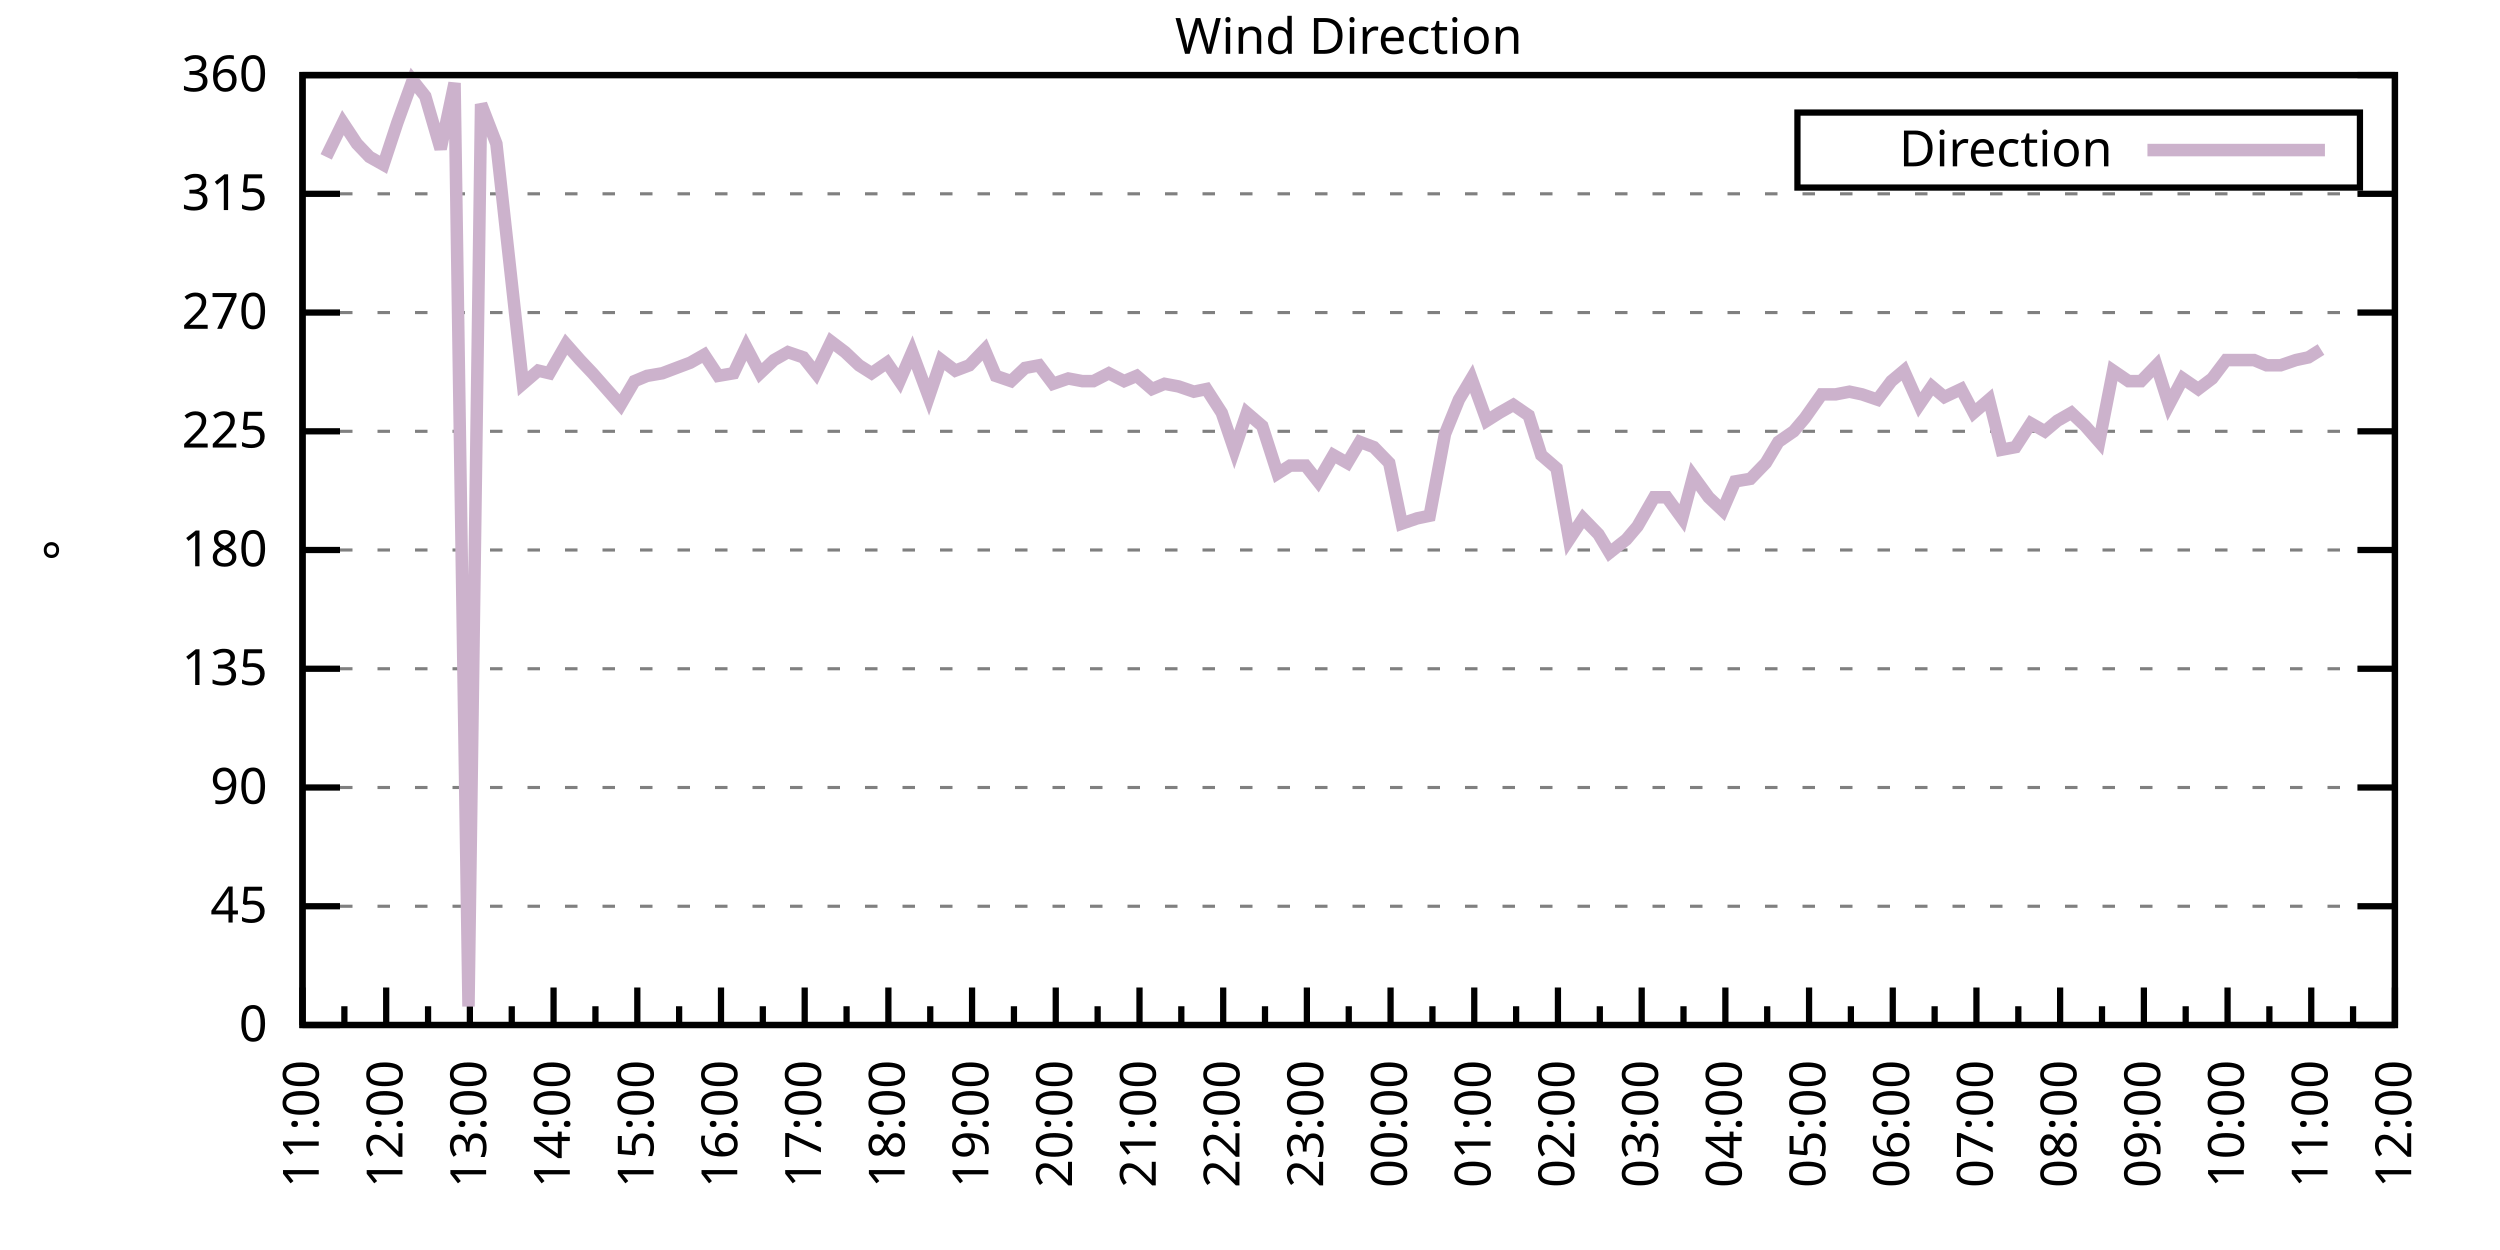
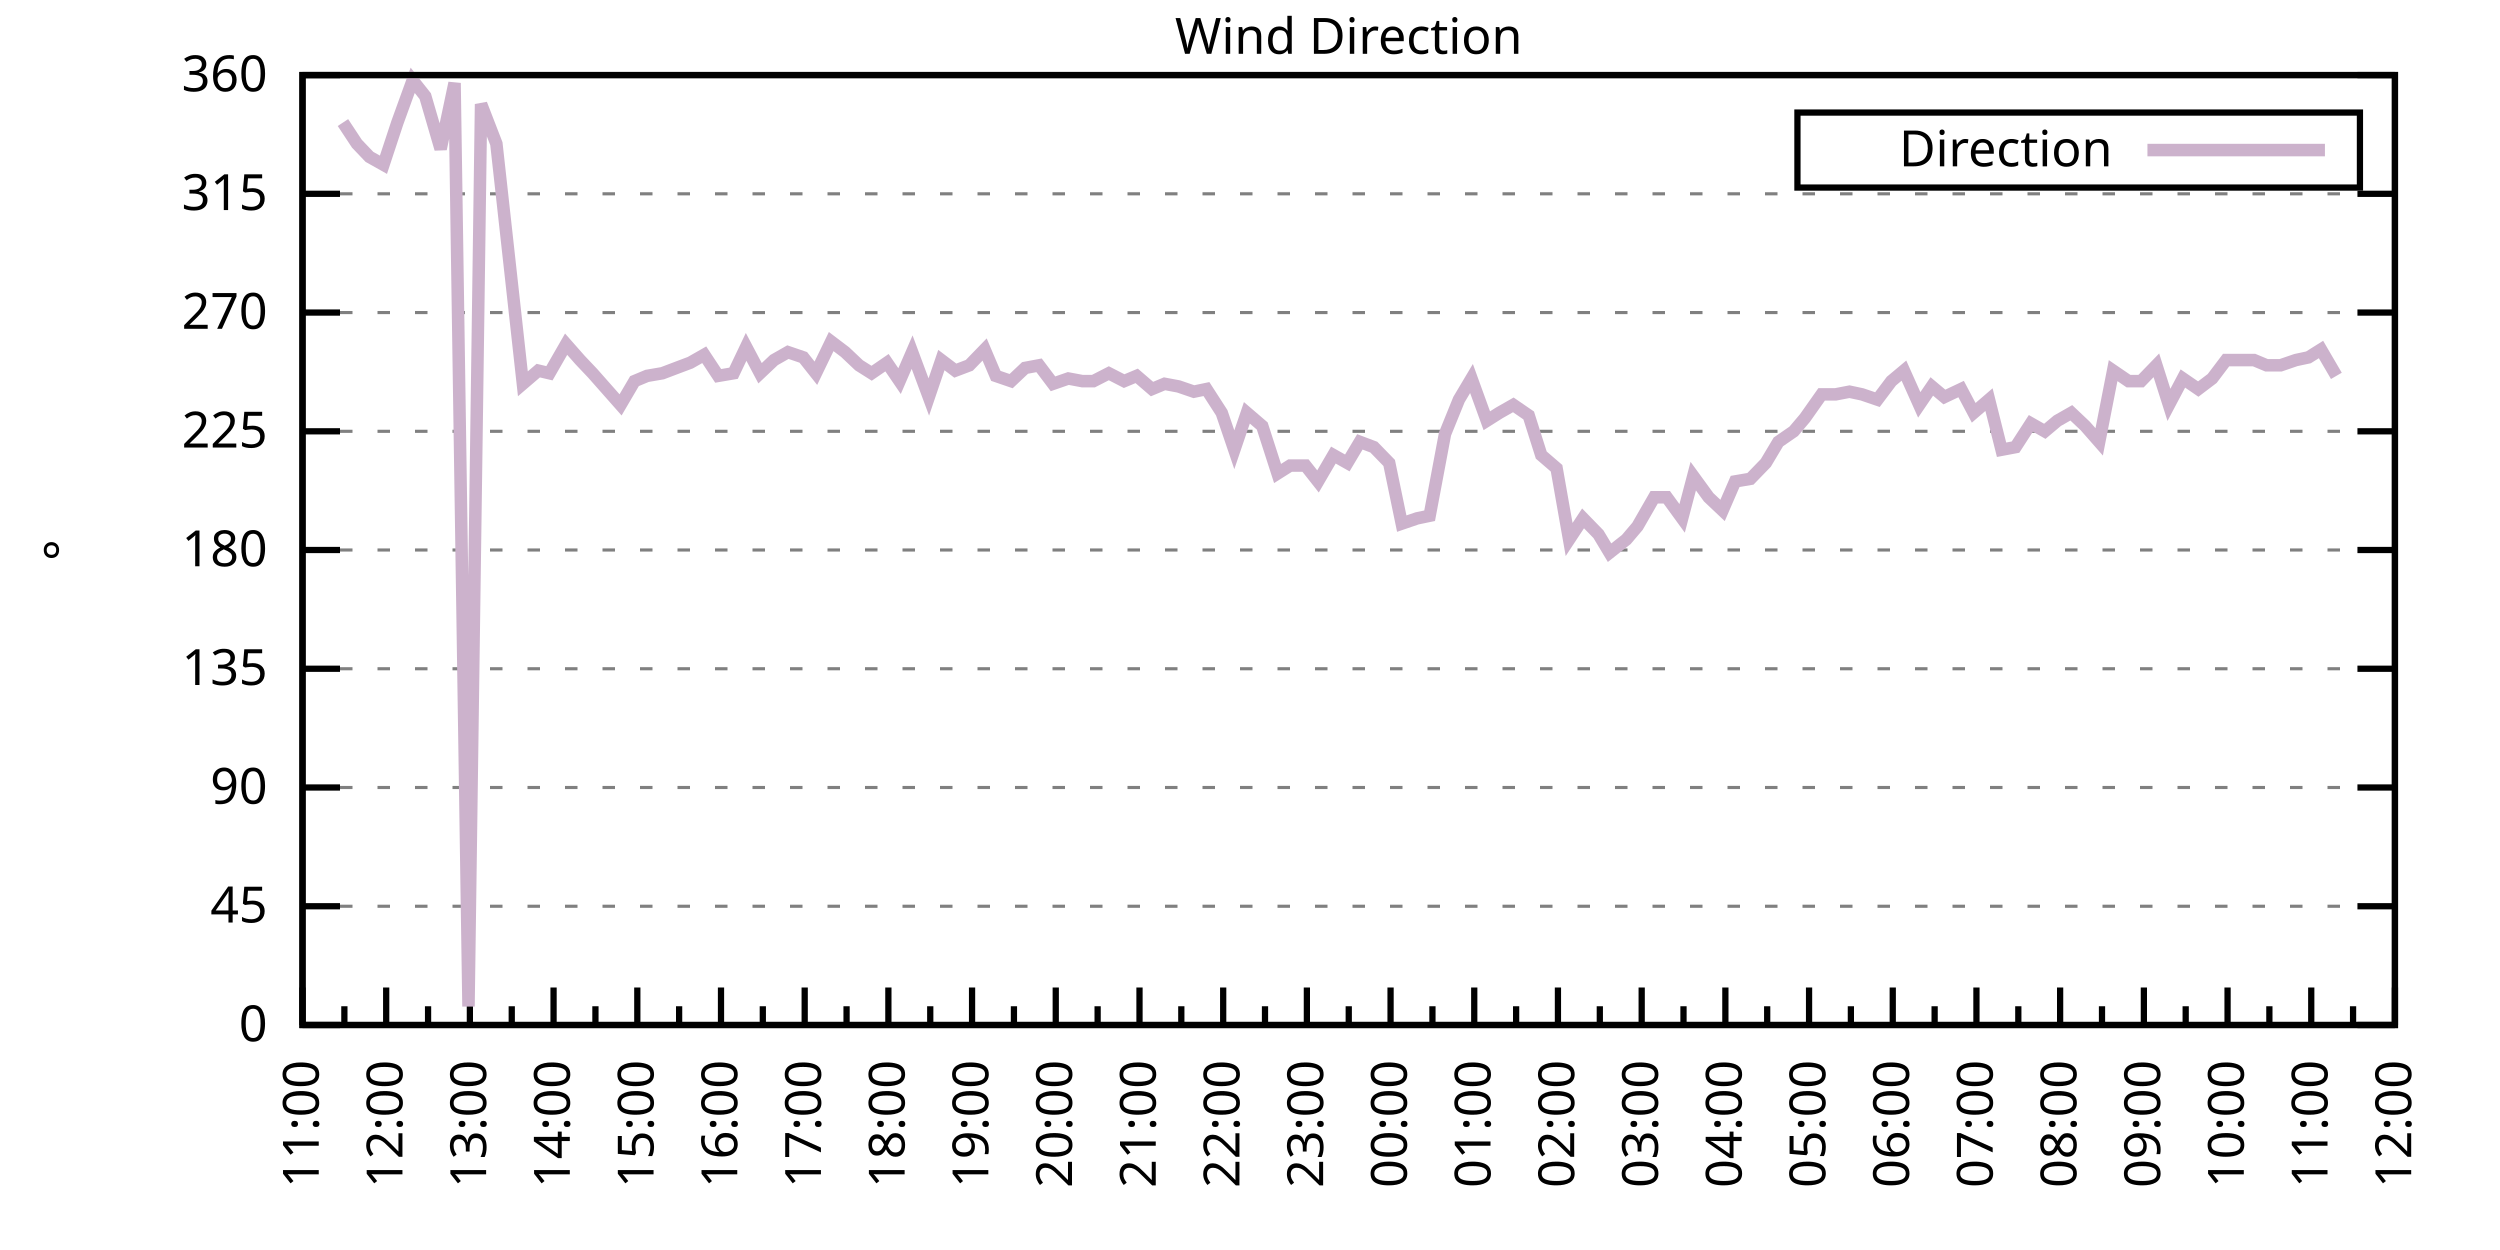
<svg xmlns="http://www.w3.org/2000/svg" xmlns:xlink="http://www.w3.org/1999/xlink" width="400" height="200" viewBox="0 0 400 200">
  <g id="gnuplot_canvas">
    <rect x="0" y="0" width="400" height="200" fill="none" />
    <defs>
      <circle id="gpDot" r="0.5" stroke-width="0.5" stroke="currentColor" />
      <path id="gpPt0" stroke-width="0.333" stroke="currentColor" d="M-1,0 h2 M0,-1 v2" />
      <path id="gpPt1" stroke-width="0.333" stroke="currentColor" d="M-1,-1 L1,1 M1,-1 L-1,1" />
      <path id="gpPt2" stroke-width="0.333" stroke="currentColor" d="M-1,0 L1,0 M0,-1 L0,1 M-1,-1 L1,1 M-1,1 L1,-1" />
      <rect id="gpPt3" stroke-width="0.333" stroke="currentColor" x="-1" y="-1" width="2" height="2" />
      <rect id="gpPt4" stroke-width="0.333" stroke="currentColor" fill="currentColor" x="-1" y="-1" width="2" height="2" />
      <circle id="gpPt5" stroke-width="0.333" stroke="currentColor" cx="0" cy="0" r="1" />
      <use xlink:href="#gpPt5" id="gpPt6" fill="currentColor" stroke="none" />
      <path id="gpPt7" stroke-width="0.333" stroke="currentColor" d="M0,-1.33 L-1.33,0.67 L1.33,0.67 z" />
      <use xlink:href="#gpPt7" id="gpPt8" fill="currentColor" stroke="none" />
      <use xlink:href="#gpPt7" id="gpPt9" stroke="currentColor" transform="rotate(180)" />
      <use xlink:href="#gpPt9" id="gpPt10" fill="currentColor" stroke="none" />
      <use xlink:href="#gpPt3" id="gpPt11" stroke="currentColor" transform="rotate(45)" />
      <use xlink:href="#gpPt11" id="gpPt12" fill="currentColor" stroke="none" />
      <path id="gpPt13" stroke-width="0.333" stroke="currentColor" d="M0,1.330 L1.265,0.411 L0.782,-1.067 L-0.782,-1.076 L-1.265,0.411 z" />
      <use xlink:href="#gpPt13" id="gpPt14" fill="currentColor" stroke="none" />
      <filter id="textbox" filterUnits="objectBoundingBox" x="0" y="0" height="1" width="1">
        <feFlood flood-color="white" flood-opacity="1" result="bgnd" />
        <feComposite in="SourceGraphic" in2="bgnd" operator="atop" />
      </filter>
      <filter id="greybox" filterUnits="objectBoundingBox" x="0" y="0" height="1" width="1">
        <feFlood flood-color="lightgrey" flood-opacity="1" result="grey" />
        <feComposite in="SourceGraphic" in2="grey" operator="atop" />
      </filter>
    </defs>
    <g fill="none" color="white" stroke="currentColor" stroke-width="1.00" stroke-linecap="butt" stroke-linejoin="miter">
</g>
    <g fill="none" color="black" stroke="currentColor" stroke-width="1.00" stroke-linecap="butt" stroke-linejoin="miter">
      <g stroke="none" shape-rendering="crispEdges">
        <polygon fill="rgb(255, 255, 255)" points="48.40,164.00 383.18,164.00 383.18,12.02 48.40,12.02 " />
      </g>
    </g>
    <g fill="none" color="black" stroke="currentColor" stroke-width="1.00" stroke-linecap="butt" stroke-linejoin="miter">
</g>
    <g fill="none" color="black" stroke="black" stroke-width="0.50" stroke-linecap="butt" stroke-linejoin="miter">
</g>
    <g fill="none" color="gray" stroke="currentColor" stroke-width="0.50" stroke-linecap="butt" stroke-linejoin="miter">
      <path stroke="gray" stroke-dasharray="2,4" class="gridline" d="M48.40,164.00 L383.19,164.00  " />
    </g>
    <g fill="none" color="gray" stroke="gray" stroke-width="1.00" stroke-linecap="butt" stroke-linejoin="miter">
</g>
    <g fill="none" color="black" stroke="currentColor" stroke-width="1.00" stroke-linecap="butt" stroke-linejoin="miter">
      <path stroke="black" d="M48.40,164.00 L54.40,164.00 M383.19,164.00 L377.19,164.00  " />
      <g transform="translate(42.80,166.60)" stroke="none" fill="black" font-family="Sans" font-size="8.00" text-anchor="end">
        <text>
          <tspan font-family="Sans"> 0</tspan>
        </text>
      </g>
    </g>
    <g fill="none" color="black" stroke="currentColor" stroke-width="1.00" stroke-linecap="butt" stroke-linejoin="miter">
</g>
    <g fill="none" color="black" stroke="black" stroke-width="0.50" stroke-linecap="butt" stroke-linejoin="miter">
</g>
    <g fill="none" color="gray" stroke="currentColor" stroke-width="0.50" stroke-linecap="butt" stroke-linejoin="miter">
      <path stroke="gray" stroke-dasharray="2,4" class="gridline" d="M48.40,145.00 L383.19,145.00  " />
    </g>
    <g fill="none" color="gray" stroke="gray" stroke-width="1.00" stroke-linecap="butt" stroke-linejoin="miter">
</g>
    <g fill="none" color="black" stroke="currentColor" stroke-width="1.00" stroke-linecap="butt" stroke-linejoin="miter">
      <path stroke="black" d="M48.40,145.00 L54.40,145.00 M383.19,145.00 L377.19,145.00  " />
      <g transform="translate(42.80,147.60)" stroke="none" fill="black" font-family="Sans" font-size="8.00" text-anchor="end">
        <text>
          <tspan font-family="Sans"> 45</tspan>
        </text>
      </g>
    </g>
    <g fill="none" color="black" stroke="currentColor" stroke-width="1.00" stroke-linecap="butt" stroke-linejoin="miter">
</g>
    <g fill="none" color="black" stroke="black" stroke-width="0.50" stroke-linecap="butt" stroke-linejoin="miter">
</g>
    <g fill="none" color="gray" stroke="currentColor" stroke-width="0.50" stroke-linecap="butt" stroke-linejoin="miter">
      <path stroke="gray" stroke-dasharray="2,4" class="gridline" d="M48.40,126.00 L383.19,126.00  " />
    </g>
    <g fill="none" color="gray" stroke="gray" stroke-width="1.00" stroke-linecap="butt" stroke-linejoin="miter">
</g>
    <g fill="none" color="black" stroke="currentColor" stroke-width="1.00" stroke-linecap="butt" stroke-linejoin="miter">
      <path stroke="black" d="M48.40,126.00 L54.40,126.00 M383.19,126.00 L377.19,126.00  " />
      <g transform="translate(42.80,128.60)" stroke="none" fill="black" font-family="Sans" font-size="8.00" text-anchor="end">
        <text>
          <tspan font-family="Sans"> 90</tspan>
        </text>
      </g>
    </g>
    <g fill="none" color="black" stroke="currentColor" stroke-width="1.00" stroke-linecap="butt" stroke-linejoin="miter">
</g>
    <g fill="none" color="black" stroke="black" stroke-width="0.50" stroke-linecap="butt" stroke-linejoin="miter">
</g>
    <g fill="none" color="gray" stroke="currentColor" stroke-width="0.50" stroke-linecap="butt" stroke-linejoin="miter">
      <path stroke="gray" stroke-dasharray="2,4" class="gridline" d="M48.40,107.00 L383.19,107.00  " />
    </g>
    <g fill="none" color="gray" stroke="gray" stroke-width="1.00" stroke-linecap="butt" stroke-linejoin="miter">
</g>
    <g fill="none" color="black" stroke="currentColor" stroke-width="1.00" stroke-linecap="butt" stroke-linejoin="miter">
      <path stroke="black" d="M48.40,107.00 L54.40,107.00 M383.19,107.00 L377.19,107.00  " />
      <g transform="translate(42.80,109.60)" stroke="none" fill="black" font-family="Sans" font-size="8.00" text-anchor="end">
        <text>
          <tspan font-family="Sans"> 135</tspan>
        </text>
      </g>
    </g>
    <g fill="none" color="black" stroke="currentColor" stroke-width="1.00" stroke-linecap="butt" stroke-linejoin="miter">
</g>
    <g fill="none" color="black" stroke="black" stroke-width="0.50" stroke-linecap="butt" stroke-linejoin="miter">
</g>
    <g fill="none" color="gray" stroke="currentColor" stroke-width="0.50" stroke-linecap="butt" stroke-linejoin="miter">
      <path stroke="gray" stroke-dasharray="2,4" class="gridline" d="M48.40,88.00 L383.19,88.00  " />
    </g>
    <g fill="none" color="gray" stroke="gray" stroke-width="1.00" stroke-linecap="butt" stroke-linejoin="miter">
</g>
    <g fill="none" color="black" stroke="currentColor" stroke-width="1.00" stroke-linecap="butt" stroke-linejoin="miter">
      <path stroke="black" d="M48.40,88.00 L54.40,88.00 M383.19,88.00 L377.19,88.00  " />
      <g transform="translate(42.80,90.60)" stroke="none" fill="black" font-family="Sans" font-size="8.00" text-anchor="end">
        <text>
          <tspan font-family="Sans"> 180</tspan>
        </text>
      </g>
    </g>
    <g fill="none" color="black" stroke="currentColor" stroke-width="1.00" stroke-linecap="butt" stroke-linejoin="miter">
</g>
    <g fill="none" color="black" stroke="black" stroke-width="0.50" stroke-linecap="butt" stroke-linejoin="miter">
</g>
    <g fill="none" color="gray" stroke="currentColor" stroke-width="0.50" stroke-linecap="butt" stroke-linejoin="miter">
      <path stroke="gray" stroke-dasharray="2,4" class="gridline" d="M48.40,69.01 L383.19,69.01  " />
    </g>
    <g fill="none" color="gray" stroke="gray" stroke-width="1.00" stroke-linecap="butt" stroke-linejoin="miter">
</g>
    <g fill="none" color="black" stroke="currentColor" stroke-width="1.00" stroke-linecap="butt" stroke-linejoin="miter">
      <path stroke="black" d="M48.40,69.01 L54.40,69.01 M383.19,69.01 L377.19,69.01  " />
      <g transform="translate(42.80,71.61)" stroke="none" fill="black" font-family="Sans" font-size="8.00" text-anchor="end">
        <text>
          <tspan font-family="Sans"> 225</tspan>
        </text>
      </g>
    </g>
    <g fill="none" color="black" stroke="currentColor" stroke-width="1.00" stroke-linecap="butt" stroke-linejoin="miter">
</g>
    <g fill="none" color="black" stroke="black" stroke-width="0.50" stroke-linecap="butt" stroke-linejoin="miter">
</g>
    <g fill="none" color="gray" stroke="currentColor" stroke-width="0.50" stroke-linecap="butt" stroke-linejoin="miter">
      <path stroke="gray" stroke-dasharray="2,4" class="gridline" d="M48.40,50.01 L383.19,50.01  " />
    </g>
    <g fill="none" color="gray" stroke="gray" stroke-width="1.00" stroke-linecap="butt" stroke-linejoin="miter">
</g>
    <g fill="none" color="black" stroke="currentColor" stroke-width="1.00" stroke-linecap="butt" stroke-linejoin="miter">
      <path stroke="black" d="M48.40,50.01 L54.40,50.01 M383.19,50.01 L377.19,50.01  " />
      <g transform="translate(42.80,52.61)" stroke="none" fill="black" font-family="Sans" font-size="8.00" text-anchor="end">
        <text>
          <tspan font-family="Sans"> 270</tspan>
        </text>
      </g>
    </g>
    <g fill="none" color="black" stroke="currentColor" stroke-width="1.00" stroke-linecap="butt" stroke-linejoin="miter">
</g>
    <g fill="none" color="black" stroke="black" stroke-width="0.50" stroke-linecap="butt" stroke-linejoin="miter">
</g>
    <g fill="none" color="gray" stroke="currentColor" stroke-width="0.50" stroke-linecap="butt" stroke-linejoin="miter">
      <path stroke="gray" stroke-dasharray="2,4" class="gridline" d="M48.40,31.01 L383.19,31.01  " />
    </g>
    <g fill="none" color="gray" stroke="gray" stroke-width="1.00" stroke-linecap="butt" stroke-linejoin="miter">
</g>
    <g fill="none" color="black" stroke="currentColor" stroke-width="1.00" stroke-linecap="butt" stroke-linejoin="miter">
      <path stroke="black" d="M48.40,31.01 L54.40,31.01 M383.19,31.01 L377.19,31.01  " />
      <g transform="translate(42.80,33.61)" stroke="none" fill="black" font-family="Sans" font-size="8.00" text-anchor="end">
        <text>
          <tspan font-family="Sans"> 315</tspan>
        </text>
      </g>
    </g>
    <g fill="none" color="black" stroke="currentColor" stroke-width="1.00" stroke-linecap="butt" stroke-linejoin="miter">
</g>
    <g fill="none" color="black" stroke="black" stroke-width="0.50" stroke-linecap="butt" stroke-linejoin="miter">
</g>
    <g fill="none" color="gray" stroke="currentColor" stroke-width="0.50" stroke-linecap="butt" stroke-linejoin="miter">
      <path stroke="gray" stroke-dasharray="2,4" class="gridline" d="M48.40,12.01 L383.19,12.01  " />
    </g>
    <g fill="none" color="gray" stroke="gray" stroke-width="1.00" stroke-linecap="butt" stroke-linejoin="miter">
</g>
    <g fill="none" color="black" stroke="currentColor" stroke-width="1.00" stroke-linecap="butt" stroke-linejoin="miter">
      <path stroke="black" d="M48.40,12.01 L54.40,12.01 M383.19,12.01 L377.19,12.01  " />
      <g transform="translate(42.80,14.61)" stroke="none" fill="black" font-family="Sans" font-size="8.00" text-anchor="end">
        <text>
          <tspan font-family="Sans"> 360</tspan>
        </text>
      </g>
    </g>
    <g fill="none" color="black" stroke="currentColor" stroke-width="1.00" stroke-linecap="butt" stroke-linejoin="miter">
      <path stroke="black" d="M48.40,164.00 L48.40,158.00  " />
      <g transform="translate(51.00,169.60) rotate(270)" stroke="none" fill="black" font-family="Sans" font-size="8.00" text-anchor="end">
        <text>
          <tspan font-family="Sans">11:00</tspan>
        </text>
      </g>
    </g>
    <g fill="none" color="black" stroke="currentColor" stroke-width="1.00" stroke-linecap="butt" stroke-linejoin="miter">
      <path stroke="black" d="M55.10,164.00 L55.10,161.00 M61.79,164.00 L61.79,158.00  " />
      <g transform="translate(64.39,169.60) rotate(270)" stroke="none" fill="black" font-family="Sans" font-size="8.00" text-anchor="end">
        <text>
          <tspan font-family="Sans">12:00</tspan>
        </text>
      </g>
    </g>
    <g fill="none" color="black" stroke="currentColor" stroke-width="1.00" stroke-linecap="butt" stroke-linejoin="miter">
      <path stroke="black" d="M68.49,164.00 L68.49,161.00 M75.18,164.00 L75.18,158.00  " />
      <g transform="translate(77.78,169.60) rotate(270)" stroke="none" fill="black" font-family="Sans" font-size="8.00" text-anchor="end">
        <text>
          <tspan font-family="Sans">13:00</tspan>
        </text>
      </g>
    </g>
    <g fill="none" color="black" stroke="currentColor" stroke-width="1.00" stroke-linecap="butt" stroke-linejoin="miter">
      <path stroke="black" d="M81.88,164.00 L81.88,161.00 M88.57,164.00 L88.57,158.00  " />
      <g transform="translate(91.17,169.60) rotate(270)" stroke="none" fill="black" font-family="Sans" font-size="8.00" text-anchor="end">
        <text>
          <tspan font-family="Sans">14:00</tspan>
        </text>
      </g>
    </g>
    <g fill="none" color="black" stroke="currentColor" stroke-width="1.00" stroke-linecap="butt" stroke-linejoin="miter">
      <path stroke="black" d="M95.27,164.00 L95.27,161.00 M101.97,164.00 L101.97,158.00  " />
      <g transform="translate(104.57,169.60) rotate(270)" stroke="none" fill="black" font-family="Sans" font-size="8.00" text-anchor="end">
        <text>
          <tspan font-family="Sans">15:00</tspan>
        </text>
      </g>
    </g>
    <g fill="none" color="black" stroke="currentColor" stroke-width="1.00" stroke-linecap="butt" stroke-linejoin="miter">
      <path stroke="black" d="M108.66,164.00 L108.66,161.00 M115.36,164.00 L115.36,158.00  " />
      <g transform="translate(117.96,169.60) rotate(270)" stroke="none" fill="black" font-family="Sans" font-size="8.00" text-anchor="end">
        <text>
          <tspan font-family="Sans">16:00</tspan>
        </text>
      </g>
    </g>
    <g fill="none" color="black" stroke="currentColor" stroke-width="1.00" stroke-linecap="butt" stroke-linejoin="miter">
      <path stroke="black" d="M122.05,164.00 L122.05,161.00 M128.75,164.00 L128.75,158.00  " />
      <g transform="translate(131.35,169.60) rotate(270)" stroke="none" fill="black" font-family="Sans" font-size="8.00" text-anchor="end">
        <text>
          <tspan font-family="Sans">17:00</tspan>
        </text>
      </g>
    </g>
    <g fill="none" color="black" stroke="currentColor" stroke-width="1.00" stroke-linecap="butt" stroke-linejoin="miter">
      <path stroke="black" d="M135.45,164.00 L135.45,161.00 M142.14,164.00 L142.14,158.00  " />
      <g transform="translate(144.74,169.60) rotate(270)" stroke="none" fill="black" font-family="Sans" font-size="8.00" text-anchor="end">
        <text>
          <tspan font-family="Sans">18:00</tspan>
        </text>
      </g>
    </g>
    <g fill="none" color="black" stroke="currentColor" stroke-width="1.00" stroke-linecap="butt" stroke-linejoin="miter">
      <path stroke="black" d="M148.84,164.00 L148.84,161.00 M155.53,164.00 L155.53,158.00  " />
      <g transform="translate(158.13,169.60) rotate(270)" stroke="none" fill="black" font-family="Sans" font-size="8.00" text-anchor="end">
        <text>
          <tspan font-family="Sans">19:00</tspan>
        </text>
      </g>
    </g>
    <g fill="none" color="black" stroke="currentColor" stroke-width="1.00" stroke-linecap="butt" stroke-linejoin="miter">
      <path stroke="black" d="M162.23,164.00 L162.23,161.00 M168.92,164.00 L168.92,158.00  " />
      <g transform="translate(171.52,169.60) rotate(270)" stroke="none" fill="black" font-family="Sans" font-size="8.00" text-anchor="end">
        <text>
          <tspan font-family="Sans">20:00</tspan>
        </text>
      </g>
    </g>
    <g fill="none" color="black" stroke="currentColor" stroke-width="1.00" stroke-linecap="butt" stroke-linejoin="miter">
      <path stroke="black" d="M175.62,164.00 L175.62,161.00 M182.32,164.00 L182.32,158.00  " />
      <g transform="translate(184.92,169.60) rotate(270)" stroke="none" fill="black" font-family="Sans" font-size="8.00" text-anchor="end">
        <text>
          <tspan font-family="Sans">21:00</tspan>
        </text>
      </g>
    </g>
    <g fill="none" color="black" stroke="currentColor" stroke-width="1.00" stroke-linecap="butt" stroke-linejoin="miter">
      <path stroke="black" d="M189.01,164.00 L189.01,161.00 M195.71,164.00 L195.71,158.00  " />
      <g transform="translate(198.31,169.60) rotate(270)" stroke="none" fill="black" font-family="Sans" font-size="8.00" text-anchor="end">
        <text>
          <tspan font-family="Sans">22:00</tspan>
        </text>
      </g>
    </g>
    <g fill="none" color="black" stroke="currentColor" stroke-width="1.00" stroke-linecap="butt" stroke-linejoin="miter">
      <path stroke="black" d="M202.40,164.00 L202.40,161.00 M209.10,164.00 L209.10,158.00  " />
      <g transform="translate(211.70,169.60) rotate(270)" stroke="none" fill="black" font-family="Sans" font-size="8.00" text-anchor="end">
        <text>
          <tspan font-family="Sans">23:00</tspan>
        </text>
      </g>
    </g>
    <g fill="none" color="black" stroke="currentColor" stroke-width="1.00" stroke-linecap="butt" stroke-linejoin="miter">
      <path stroke="black" d="M215.80,164.00 L215.80,161.00 M222.49,164.00 L222.49,158.00  " />
      <g transform="translate(225.09,169.60) rotate(270)" stroke="none" fill="black" font-family="Sans" font-size="8.00" text-anchor="end">
        <text>
          <tspan font-family="Sans">00:00</tspan>
        </text>
      </g>
    </g>
    <g fill="none" color="black" stroke="currentColor" stroke-width="1.00" stroke-linecap="butt" stroke-linejoin="miter">
      <path stroke="black" d="M229.19,164.00 L229.19,161.00 M235.88,164.00 L235.88,158.00  " />
      <g transform="translate(238.48,169.60) rotate(270)" stroke="none" fill="black" font-family="Sans" font-size="8.00" text-anchor="end">
        <text>
          <tspan font-family="Sans">01:00</tspan>
        </text>
      </g>
    </g>
    <g fill="none" color="black" stroke="currentColor" stroke-width="1.00" stroke-linecap="butt" stroke-linejoin="miter">
      <path stroke="black" d="M242.58,164.00 L242.58,161.00 M249.27,164.00 L249.27,158.00  " />
      <g transform="translate(251.87,169.60) rotate(270)" stroke="none" fill="black" font-family="Sans" font-size="8.00" text-anchor="end">
        <text>
          <tspan font-family="Sans">02:00</tspan>
        </text>
      </g>
    </g>
    <g fill="none" color="black" stroke="currentColor" stroke-width="1.00" stroke-linecap="butt" stroke-linejoin="miter">
      <path stroke="black" d="M255.97,164.00 L255.97,161.00 M262.67,164.00 L262.67,158.00  " />
      <g transform="translate(265.27,169.60) rotate(270)" stroke="none" fill="black" font-family="Sans" font-size="8.00" text-anchor="end">
        <text>
          <tspan font-family="Sans">03:00</tspan>
        </text>
      </g>
    </g>
    <g fill="none" color="black" stroke="currentColor" stroke-width="1.00" stroke-linecap="butt" stroke-linejoin="miter">
      <path stroke="black" d="M269.36,164.00 L269.36,161.00 M276.06,164.00 L276.06,158.00  " />
      <g transform="translate(278.66,169.60) rotate(270)" stroke="none" fill="black" font-family="Sans" font-size="8.00" text-anchor="end">
        <text>
          <tspan font-family="Sans">04:00</tspan>
        </text>
      </g>
    </g>
    <g fill="none" color="black" stroke="currentColor" stroke-width="1.00" stroke-linecap="butt" stroke-linejoin="miter">
      <path stroke="black" d="M282.75,164.00 L282.75,161.00 M289.45,164.00 L289.45,158.00  " />
      <g transform="translate(292.05,169.60) rotate(270)" stroke="none" fill="black" font-family="Sans" font-size="8.00" text-anchor="end">
        <text>
          <tspan font-family="Sans">05:00</tspan>
        </text>
      </g>
    </g>
    <g fill="none" color="black" stroke="currentColor" stroke-width="1.00" stroke-linecap="butt" stroke-linejoin="miter">
      <path stroke="black" d="M296.14,164.00 L296.14,161.00 M302.84,164.00 L302.84,158.00  " />
      <g transform="translate(305.44,169.60) rotate(270)" stroke="none" fill="black" font-family="Sans" font-size="8.00" text-anchor="end">
        <text>
          <tspan font-family="Sans">06:00</tspan>
        </text>
      </g>
    </g>
    <g fill="none" color="black" stroke="currentColor" stroke-width="1.00" stroke-linecap="butt" stroke-linejoin="miter">
      <path stroke="black" d="M309.54,164.00 L309.54,161.00 M316.23,164.00 L316.23,158.00  " />
      <g transform="translate(318.83,169.60) rotate(270)" stroke="none" fill="black" font-family="Sans" font-size="8.00" text-anchor="end">
        <text>
          <tspan font-family="Sans">07:00</tspan>
        </text>
      </g>
    </g>
    <g fill="none" color="black" stroke="currentColor" stroke-width="1.00" stroke-linecap="butt" stroke-linejoin="miter">
      <path stroke="black" d="M322.93,164.00 L322.93,161.00 M329.62,164.00 L329.62,158.00  " />
      <g transform="translate(332.22,169.60) rotate(270)" stroke="none" fill="black" font-family="Sans" font-size="8.00" text-anchor="end">
        <text>
          <tspan font-family="Sans">08:00</tspan>
        </text>
      </g>
    </g>
    <g fill="none" color="black" stroke="currentColor" stroke-width="1.00" stroke-linecap="butt" stroke-linejoin="miter">
      <path stroke="black" d="M336.32,164.00 L336.32,161.00 M343.02,164.00 L343.02,158.00  " />
      <g transform="translate(345.62,169.60) rotate(270)" stroke="none" fill="black" font-family="Sans" font-size="8.00" text-anchor="end">
        <text>
          <tspan font-family="Sans">09:00</tspan>
        </text>
      </g>
    </g>
    <g fill="none" color="black" stroke="currentColor" stroke-width="1.00" stroke-linecap="butt" stroke-linejoin="miter">
      <path stroke="black" d="M349.71,164.00 L349.71,161.00 M356.41,164.00 L356.41,158.00  " />
      <g transform="translate(359.01,169.60) rotate(270)" stroke="none" fill="black" font-family="Sans" font-size="8.00" text-anchor="end">
        <text>
          <tspan font-family="Sans">10:00</tspan>
        </text>
      </g>
    </g>
    <g fill="none" color="black" stroke="currentColor" stroke-width="1.00" stroke-linecap="butt" stroke-linejoin="miter">
      <path stroke="black" d="M363.10,164.00 L363.10,161.00 M369.80,164.00 L369.80,158.00  " />
      <g transform="translate(372.40,169.60) rotate(270)" stroke="none" fill="black" font-family="Sans" font-size="8.00" text-anchor="end">
        <text>
          <tspan font-family="Sans">11:00</tspan>
        </text>
      </g>
    </g>
    <g fill="none" color="black" stroke="currentColor" stroke-width="1.00" stroke-linecap="butt" stroke-linejoin="miter">
      <path stroke="black" d="M376.49,164.00 L376.49,161.00 M383.19,164.00 L383.19,158.00  " />
      <g transform="translate(385.79,169.60) rotate(270)" stroke="none" fill="black" font-family="Sans" font-size="8.00" text-anchor="end">
        <text>
          <tspan font-family="Sans">12:00</tspan>
        </text>
      </g>
    </g>
    <g fill="none" color="black" stroke="currentColor" stroke-width="1.00" stroke-linecap="butt" stroke-linejoin="miter">
</g>
    <g fill="none" color="black" stroke="currentColor" stroke-width="1.00" stroke-linecap="butt" stroke-linejoin="miter">
      <path stroke="black" d="M48.40,12.01 L48.40,164.00 L383.19,164.00 L383.19,12.01 L48.40,12.01 Z  " />
    </g>
    <g fill="none" color="black" stroke="currentColor" stroke-width="1.00" stroke-linecap="butt" stroke-linejoin="miter">
      <g transform="translate(12.80,88.01) rotate(270)" stroke="none" fill="black" font-family="Sans" font-size="8.00" text-anchor="middle">
        <text>
          <tspan font-family="Sans">°</tspan>
        </text>
      </g>
    </g>
    <g fill="none" color="black" stroke="currentColor" stroke-width="1.00" stroke-linecap="butt" stroke-linejoin="miter">
</g>
    <g fill="none" color="black" stroke="currentColor" stroke-width="1.00" stroke-linecap="butt" stroke-linejoin="miter">
      <path stroke="black" d="M287.59,30.01 L287.59,18.01 L377.59,18.01 L377.59,30.01 L287.59,30.01 Z  " />
    </g>
    <g id="Wind_direction_plot_1">
      <g fill="none" color="white" stroke="black" stroke-width="2.00" stroke-linecap="butt" stroke-linejoin="miter">
</g>
      <g fill="none" color="black" stroke="currentColor" stroke-width="2.00" stroke-linecap="butt" stroke-linejoin="miter">
        <g transform="translate(337.99,26.61)" stroke="none" fill="black" font-family="Sans" font-size="8.00" text-anchor="end">
          <text>
            <tspan font-family="Sans">Direction</tspan>
          </text>
        </g>
      </g>
      <g fill="none" color="black" stroke="currentColor" stroke-width="2.00" stroke-linecap="butt" stroke-linejoin="miter">
-         <path stroke="rgb(204, 178, 204)" d="M343.59,24.01 L371.99,24.01 M52.19,25.10 L54.87,19.61 L57.10,22.99 L59.11,25.10 L61.35,26.36 L63.58,19.61   L66.03,12.85 L68.04,15.39 L70.50,23.83 L72.73,13.28 L74.96,161.04 L76.97,16.65 L79.42,22.99 L83.66,61.41   L86.12,59.30 L87.91,59.72 L90.58,55.07 L92.82,57.61 L94.82,59.72 L99.29,64.78 L101.52,60.98 L103.53,60.14   L105.98,59.72 L108.22,58.87 L110.45,58.03 L112.68,56.76 L114.91,60.14 L117.37,59.72 L119.38,55.50 L121.61,59.72   L123.84,57.61 L126.07,56.34 L128.53,57.18 L130.54,59.72 L132.99,54.65 L135.22,56.34 L137.45,58.45 L139.46,59.72   L141.92,58.03 L143.93,60.98 L145.94,56.34 L148.61,63.52 L150.62,57.61 L152.85,59.30 L155.09,58.45 L157.54,55.92   L159.33,60.14 L161.78,60.98 L164.01,58.87 L166.25,58.45 L168.48,61.41 L170.93,60.56 L173.17,60.98 L174.95,60.98   L177.41,59.72 L179.86,60.98 L181.87,60.14 L184.32,62.25 L186.33,61.41 L188.57,61.83 L191.02,62.67 L193.03,62.25   L195.48,66.05 L197.49,71.96 L199.50,66.05 L201.96,68.16 L204.41,75.76 L206.42,74.49 L208.88,74.49 L210.88,77.03   L213.34,72.81 L215.57,74.07 L217.58,70.70 L219.81,71.54 L222.27,74.07 L224.28,83.78 L226.73,82.94 L228.74,82.52   L231.20,69.43 L233.43,63.94 L235.44,60.56 L237.89,67.32 L239.90,66.05 L242.13,64.78 L244.59,66.47 L246.60,72.81   L249.05,74.92 L251.06,86.32 L253.29,82.94 L255.75,85.47 L257.53,88.43 L260.21,86.32 L262.00,84.21 L264.67,79.56   L266.68,79.56 L269.14,82.94 L270.92,76.18 L273.38,79.56 L275.61,81.67 L277.62,77.03 L280.07,76.61 L282.53,74.07   L284.54,70.70 L286.99,69.01 L288.78,66.90 L291.46,63.10 L293.69,63.10 L295.92,62.67 L297.93,63.10 L300.39,63.94   L302.62,60.98 L304.63,59.30 L307.08,64.78 L309.09,61.83 L311.10,63.52 L313.78,62.25 L315.79,66.05 L318.24,63.94   L320.25,71.96 L322.48,71.54 L324.94,67.74 L327.17,69.01 L329.18,67.32 L331.41,66.05 L333.64,68.16 L335.87,70.70   L338.10,59.30 L340.56,60.98 L342.57,60.98 L345.02,58.45 L347.03,64.78 L349.26,60.56 L351.72,62.25 L353.95,60.56   L356.18,57.61 L358.19,57.61 L360.65,57.61 L362.66,58.45 L364.89,58.45 L367.34,57.61 L369.35,57.18 L371.36,55.92    " />
+         <path stroke="rgb(204, 178, 204)" d="M343.59,24.01 L371.99,24.01 M54.87,19.61 L57.10,22.99 L59.11,25.10 L61.35,26.36 L63.58,19.61 L66.03,12.85   L68.04,15.39 L70.50,23.83 L72.73,13.28 L74.96,161.04 L76.97,16.65 L79.42,22.99 L83.66,61.41 L86.12,59.30   L87.91,59.72 L90.58,55.07 L92.82,57.61 L94.82,59.72 L99.29,64.78 L101.52,60.98 L103.53,60.14 L105.98,59.72   L108.22,58.87 L110.45,58.03 L112.68,56.76 L114.91,60.14 L117.37,59.72 L119.38,55.50 L121.61,59.72 L123.84,57.61   L126.07,56.34 L128.53,57.18 L130.54,59.72 L132.99,54.65 L135.22,56.34 L137.45,58.45 L139.46,59.72 L141.92,58.03   L143.93,60.98 L145.94,56.34 L148.61,63.52 L150.62,57.61 L152.85,59.30 L155.09,58.45 L157.54,55.92 L159.33,60.14   L161.78,60.98 L164.01,58.87 L166.25,58.45 L168.48,61.41 L170.93,60.56 L173.17,60.98 L174.95,60.98 L177.41,59.72   L179.86,60.98 L181.87,60.14 L184.32,62.25 L186.33,61.41 L188.57,61.83 L191.02,62.67 L193.03,62.25 L195.48,66.05   L197.49,71.96 L199.50,66.05 L201.96,68.16 L204.41,75.76 L206.42,74.49 L208.88,74.49 L210.88,77.03 L213.34,72.81   L215.57,74.07 L217.58,70.70 L219.81,71.54 L222.27,74.07 L224.28,83.78 L226.73,82.94 L228.74,82.52 L231.20,69.43   L233.43,63.94 L235.44,60.56 L237.89,67.32 L239.90,66.05 L242.13,64.78 L244.59,66.47 L246.60,72.81 L249.05,74.92   L251.06,86.32 L253.29,82.94 L255.75,85.47 L257.53,88.43 L260.21,86.32 L262.00,84.21 L264.67,79.56 L266.68,79.56   L269.14,82.94 L270.92,76.18 L273.38,79.56 L275.61,81.67 L277.62,77.03 L280.07,76.61 L282.53,74.07 L284.54,70.70   L286.99,69.01 L288.78,66.90 L291.46,63.10 L293.69,63.10 L295.92,62.67 L297.93,63.10 L300.39,63.94 L302.62,60.98   L304.63,59.30 L307.08,64.78 L309.09,61.83 L311.10,63.52 L313.78,62.25 L315.79,66.05 L318.24,63.94 L320.25,71.96   L322.48,71.54 L324.94,67.74 L327.17,69.01 L329.18,67.32 L331.41,66.05 L333.64,68.16 L335.87,70.70 L338.10,59.30   L340.56,60.98 L342.57,60.98 L345.02,58.45 L347.03,64.78 L349.26,60.56 L351.72,62.25 L353.95,60.56 L356.18,57.61   L358.19,57.61 L360.65,57.61 L362.66,58.45 L364.89,58.45 L367.34,57.61 L369.35,57.18 L371.36,55.92 L373.82,60.14    " />
      </g>
    </g>
    <g fill="none" color="black" stroke="currentColor" stroke-width="2.00" stroke-linecap="butt" stroke-linejoin="miter">
</g>
    <g fill="none" color="black" stroke="black" stroke-width="1.00" stroke-linecap="butt" stroke-linejoin="miter">
</g>
    <g fill="none" color="black" stroke="currentColor" stroke-width="1.00" stroke-linecap="butt" stroke-linejoin="miter">
      <path stroke="black" d="M48.40,12.01 L48.40,164.00 L383.19,164.00 L383.19,12.01 L48.40,12.01 Z  " />
    </g>
    <g fill="none" color="black" stroke="currentColor" stroke-width="1.00" stroke-linecap="butt" stroke-linejoin="miter">
      <g transform="translate(215.79,8.61)" stroke="none" fill="black" font-family="Sans" font-size="8.00" text-anchor="middle">
        <text>
          <tspan font-family="Sans">Wind Direction</tspan>
        </text>
      </g>
    </g>
    <g fill="none" color="black" stroke="currentColor" stroke-width="1.00" stroke-linecap="butt" stroke-linejoin="miter">
</g>
  </g>
</svg>
